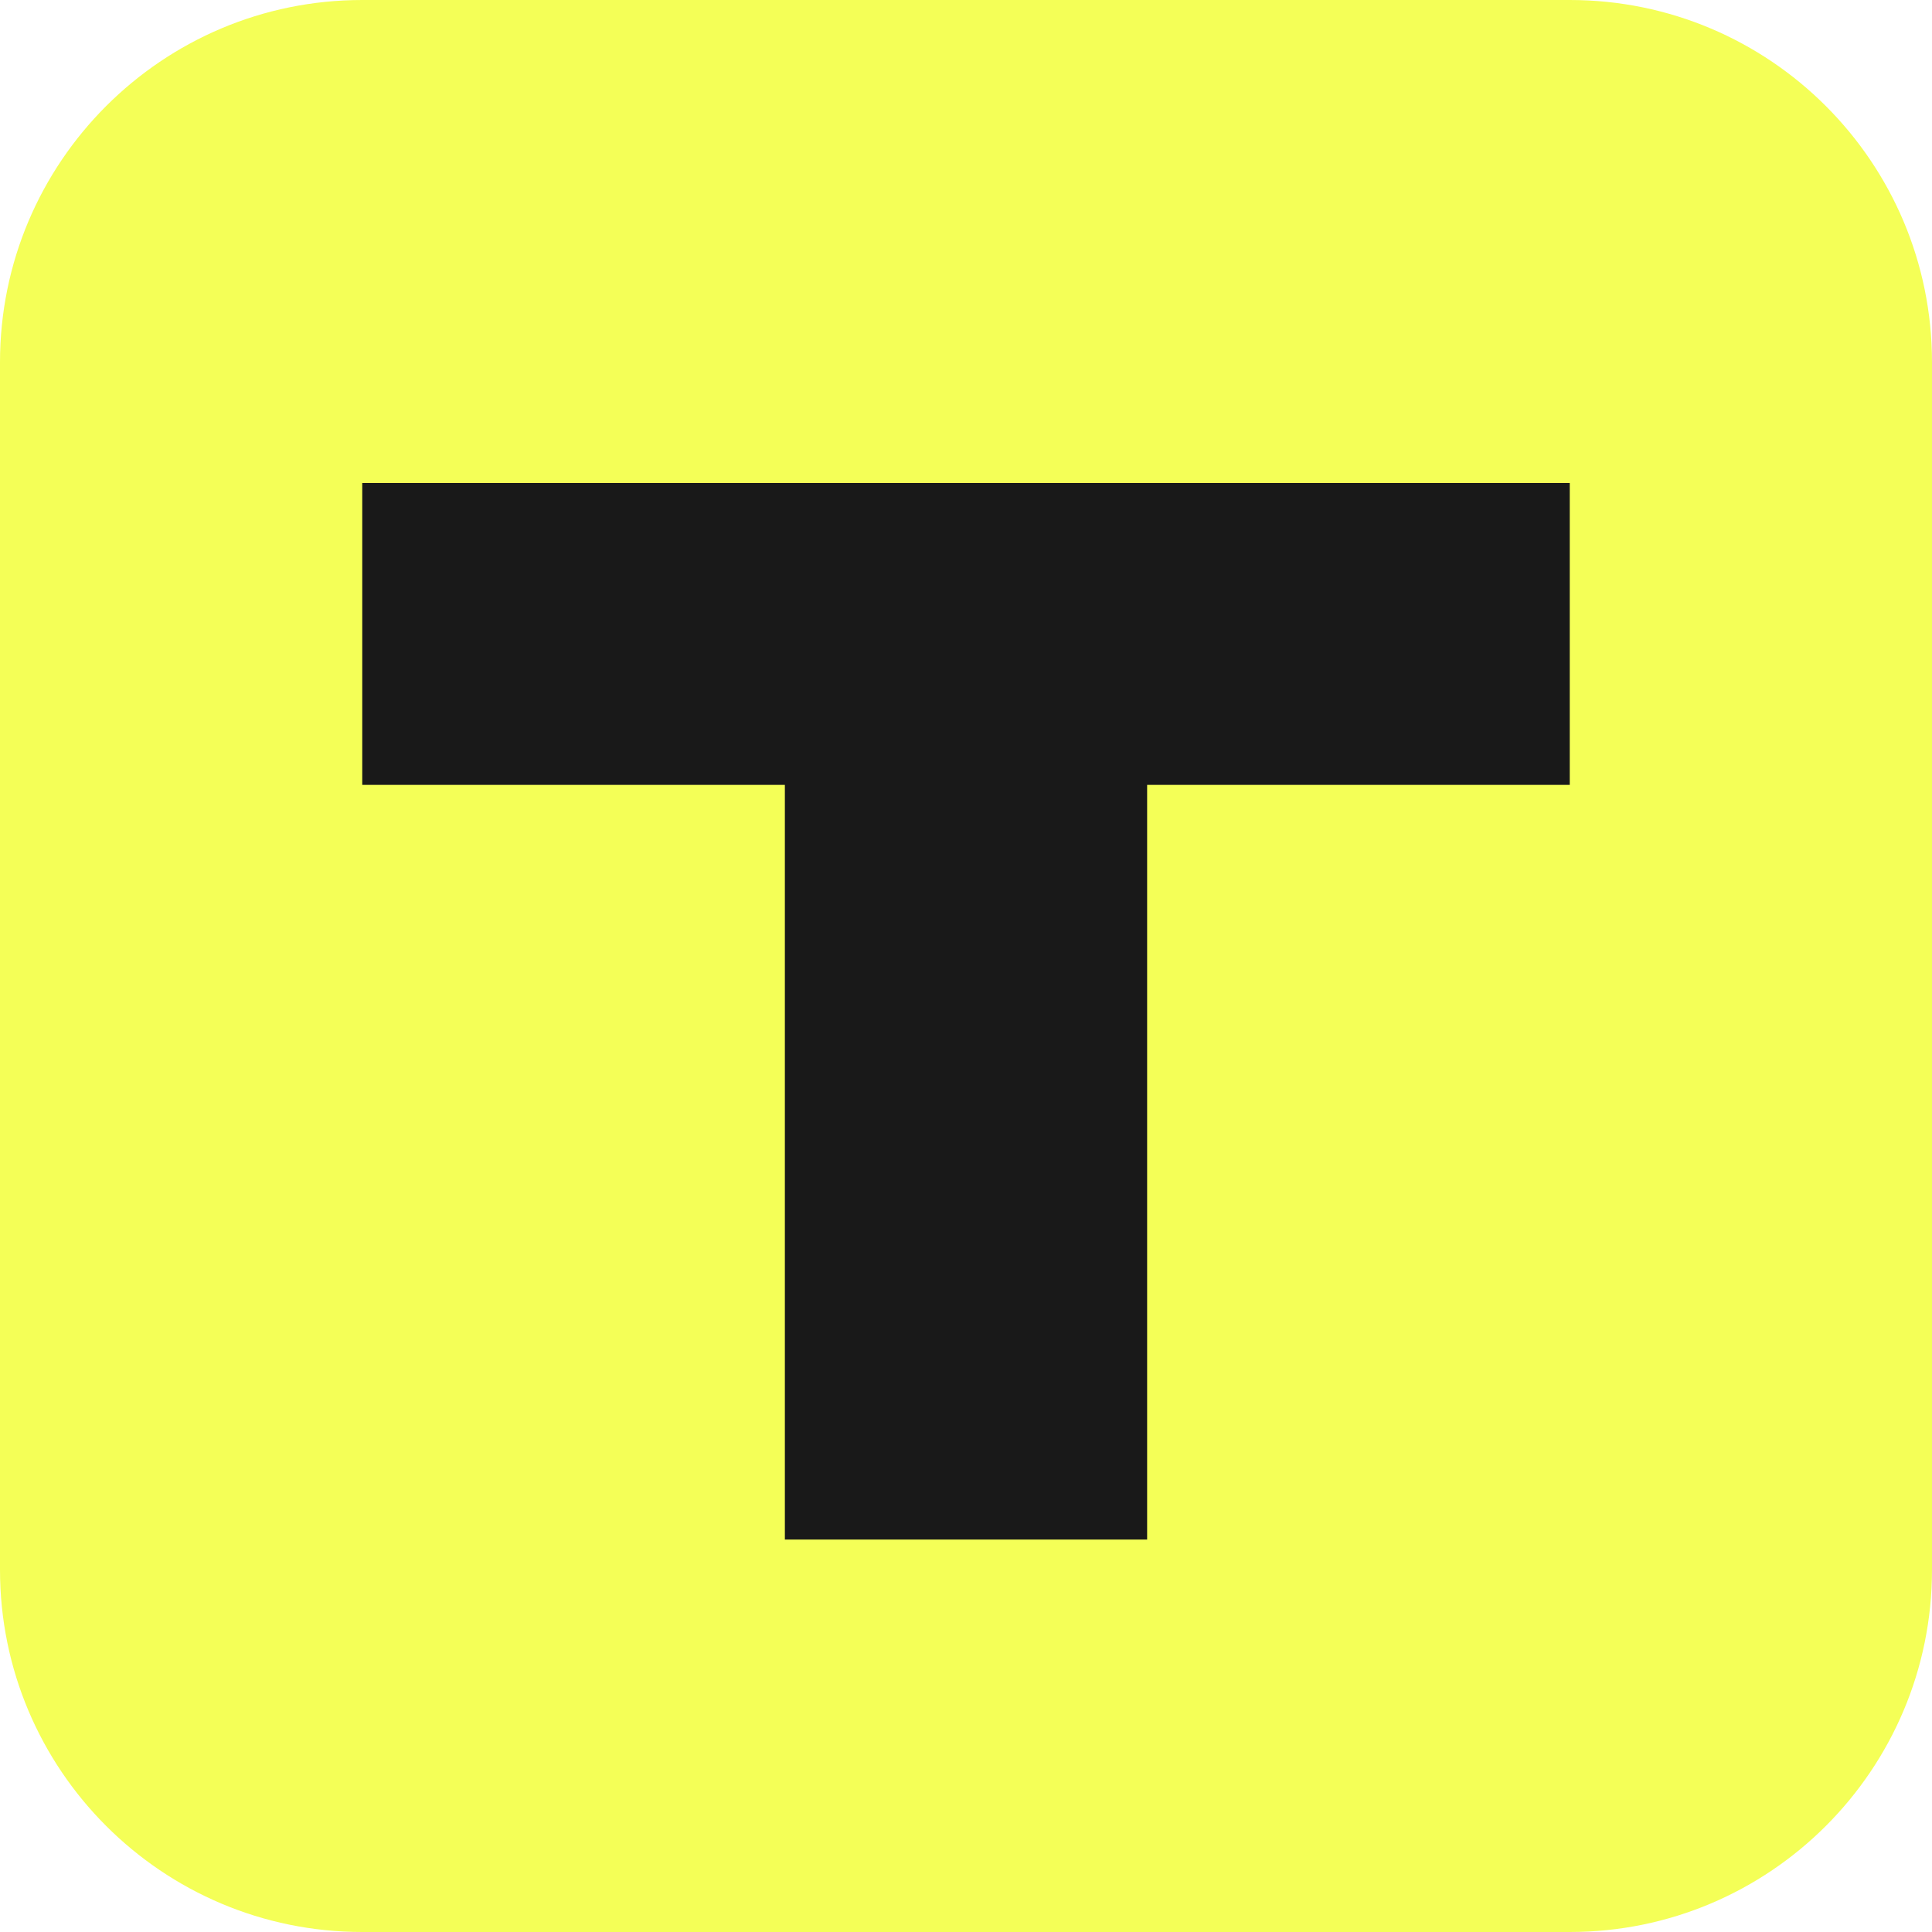
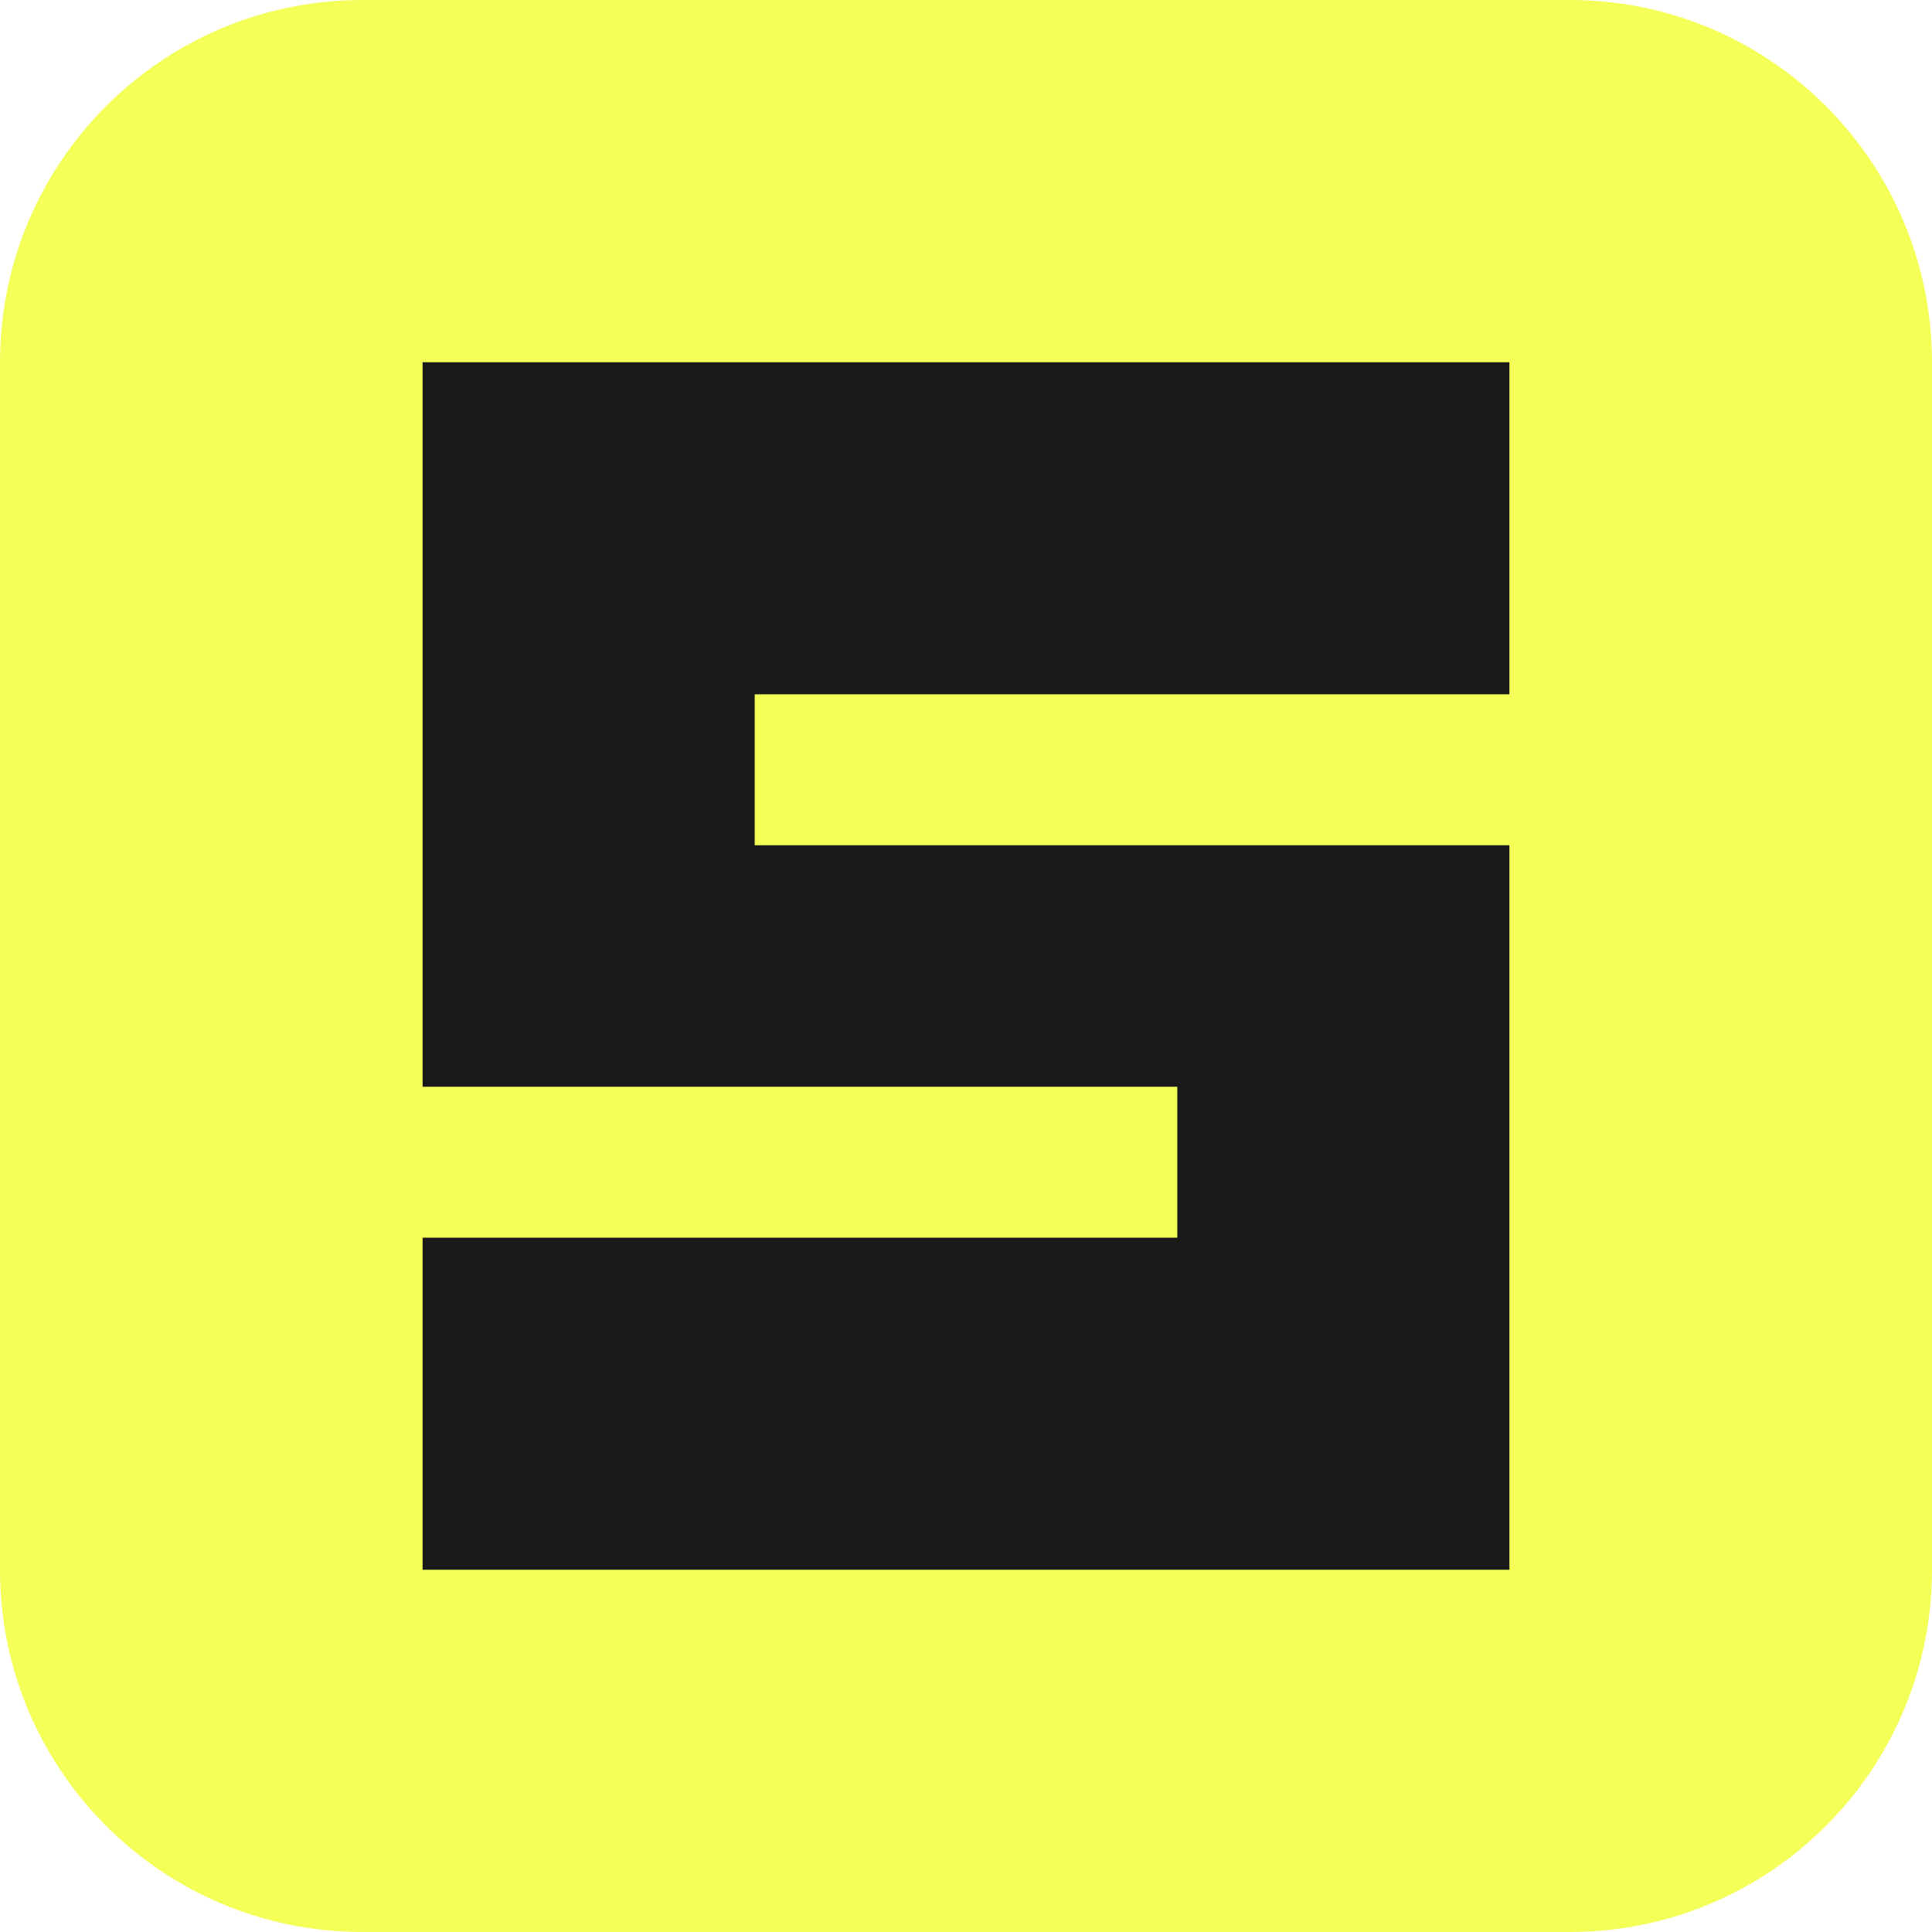
<svg xmlns="http://www.w3.org/2000/svg" viewBox="0 0 64 64">
  <rect width="64" height="64" rx="12" fill="#f4ff57" />
-   <path d="M12 16h40v10H38v25H26V26H12z" fill="#191919" />
+   <path d="M14 12h36v11H25v5h25v24H14V41h25v-5H14z" fill="#191919" />
</svg>
